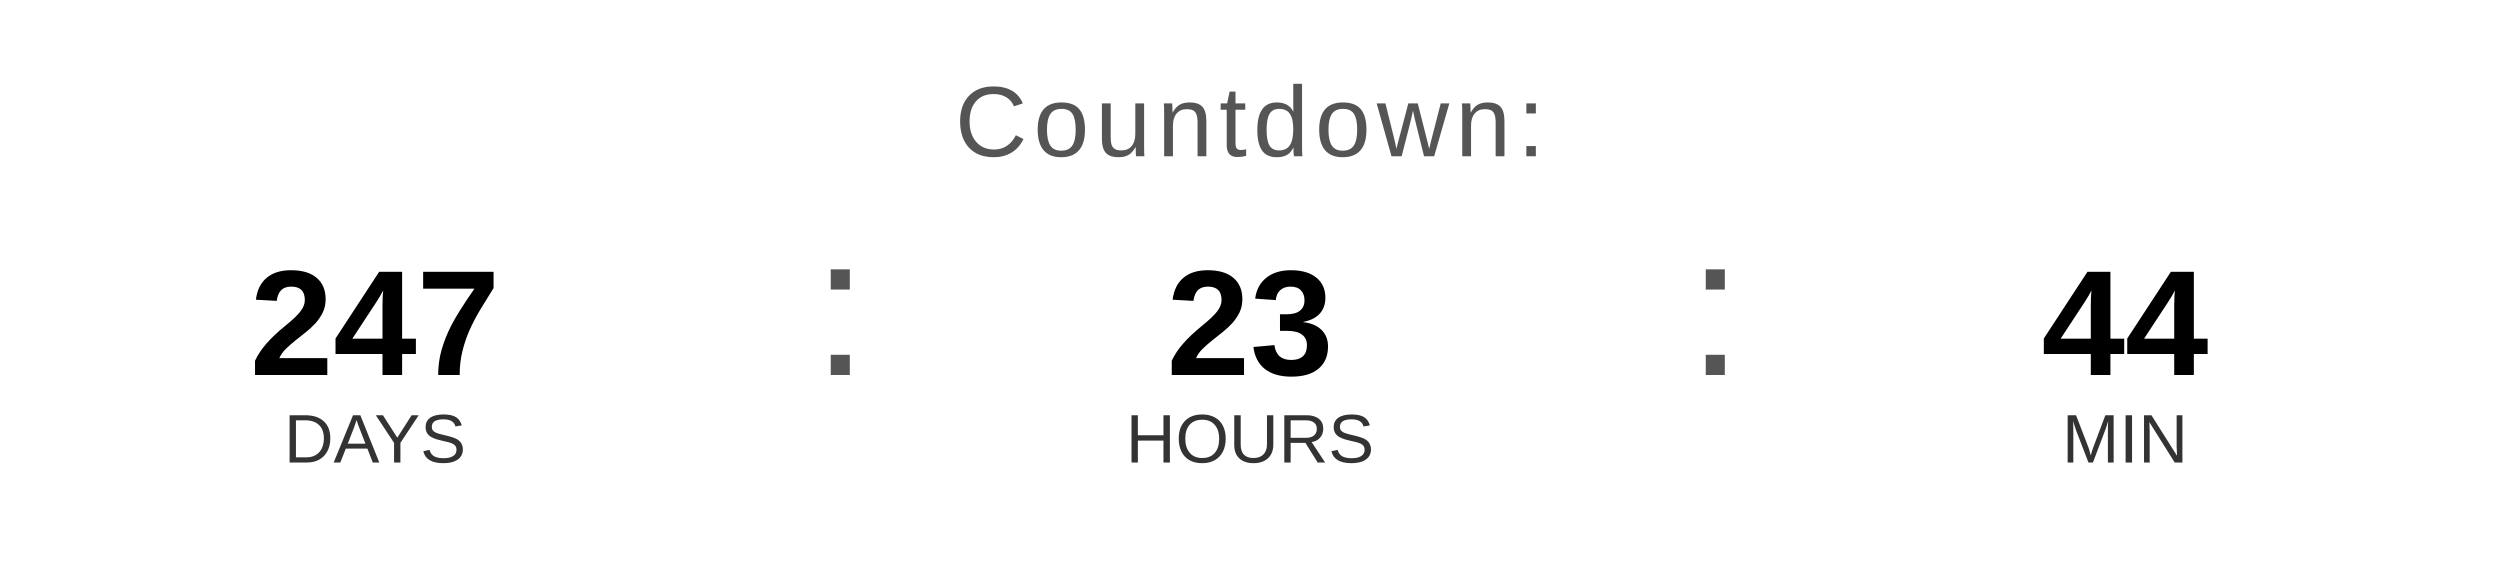
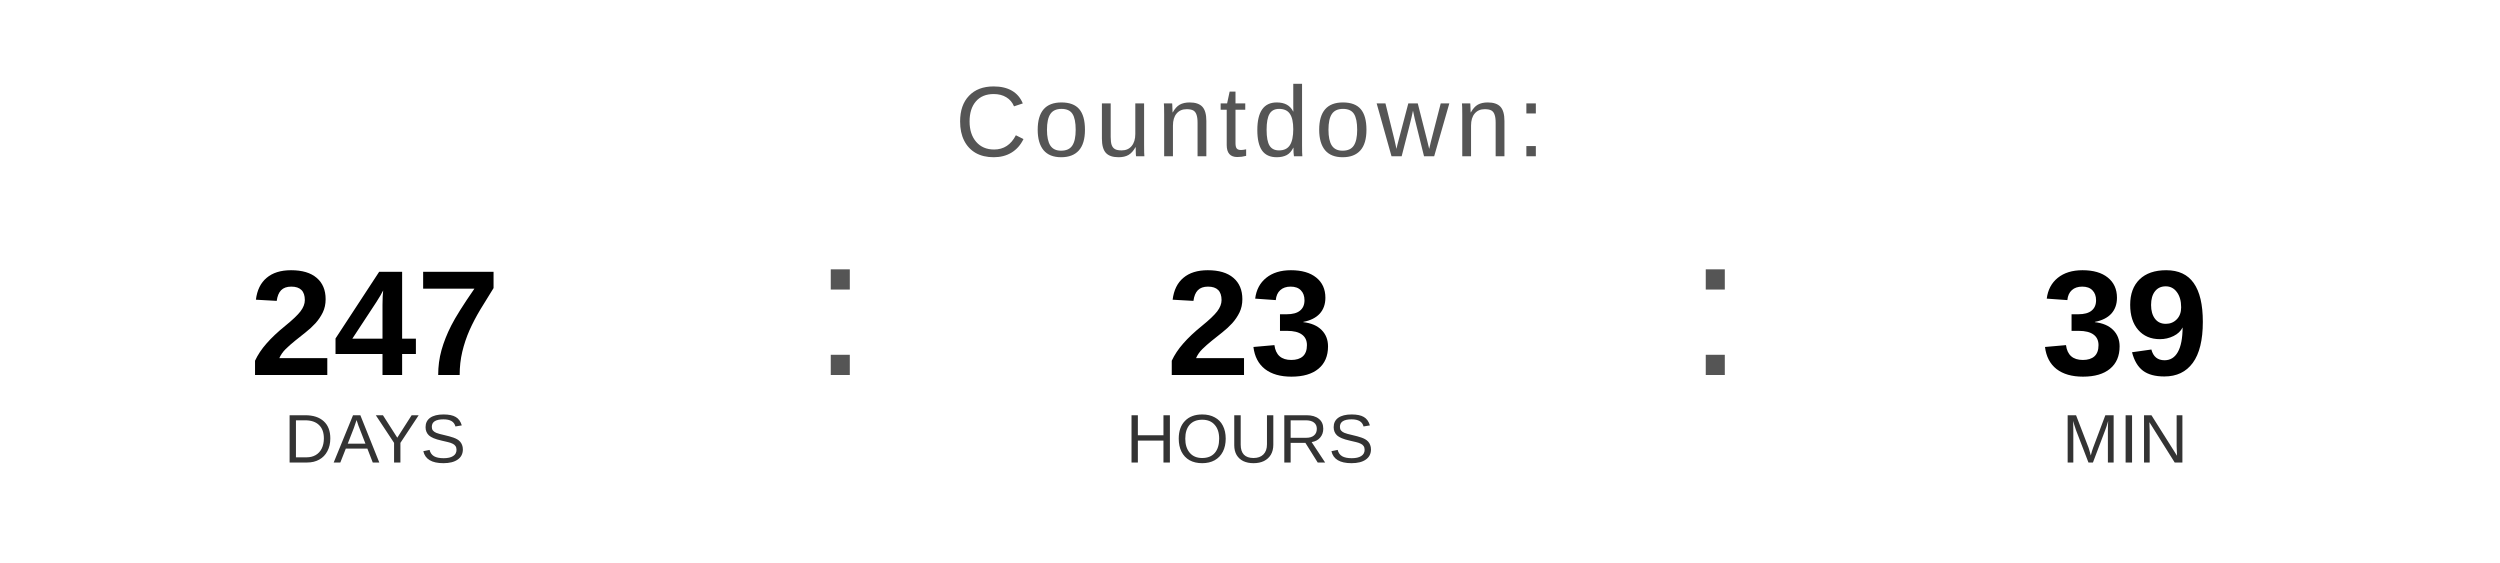
<svg xmlns="http://www.w3.org/2000/svg" width="400" height="90" viewBox="0 0 400 90">
  <text x="200" y="25" font-family="Arial, Helvetica, sans-serif" font-size="16" fill="#555555" text-anchor="middle" letter-spacing="1">
    Countdown:
  </text>
  <text x="60" y="60" font-family="Arial, Helvetica, sans-serif" font-size="24" font-weight="bold" fill="#000000" text-anchor="middle">247</text>
  <text x="60" y="74" font-family="Arial, Helvetica, sans-serif" font-size="11" fill="#333333" text-anchor="middle">DAYS</text>
  <text x="130" y="60" font-family="Arial, sans-serif" font-size="32" fill="#555555">:</text>
  <text x="200" y="60" font-family="Arial, Helvetica, sans-serif" font-size="24" font-weight="bold" fill="#000000" text-anchor="middle">23</text>
  <text x="200" y="74" font-family="Arial, Helvetica, sans-serif" font-size="11" fill="#333333" text-anchor="middle">HOURS</text>
  <text x="270" y="60" font-family="Arial, sans-serif" font-size="32" fill="#555555">:</text>
-   <text x="340" y="60" font-family="Arial, Helvetica, sans-serif" font-size="24" font-weight="bold" fill="#000000" text-anchor="middle">44</text>
+   <text x="340" y="60" font-family="Arial, Helvetica, sans-serif" font-size="24" font-weight="bold" fill="#000000" text-anchor="middle">39</text>
  <text x="340" y="74" font-family="Arial, Helvetica, sans-serif" font-size="11" fill="#333333" text-anchor="middle">MIN</text>
</svg>
